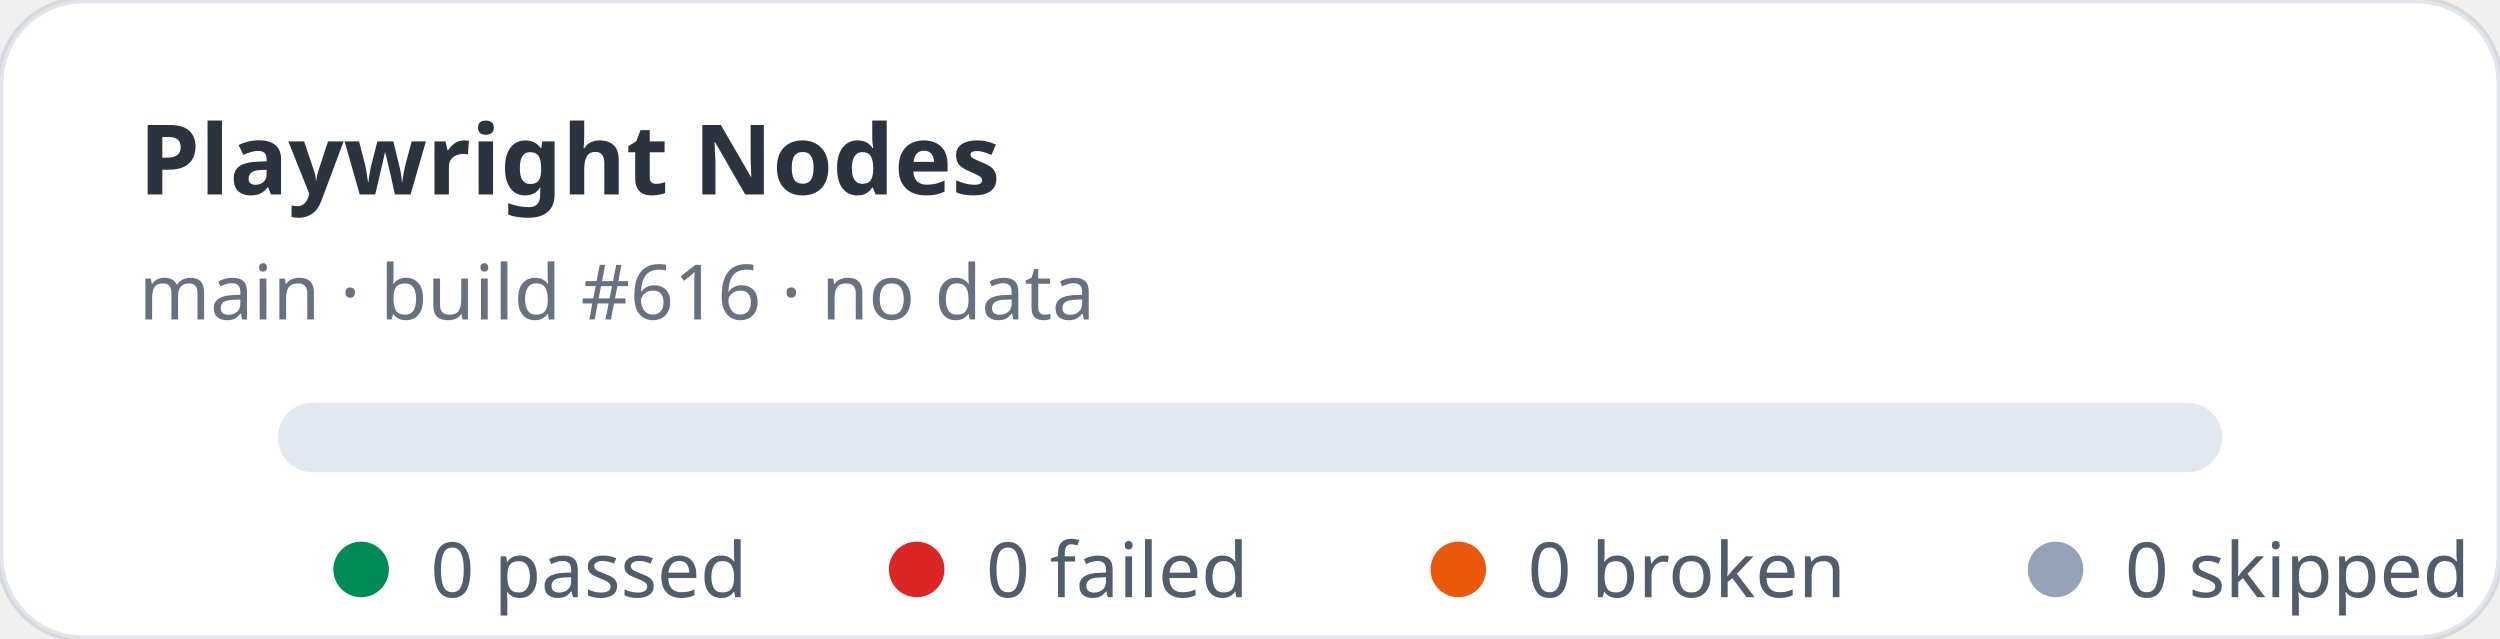
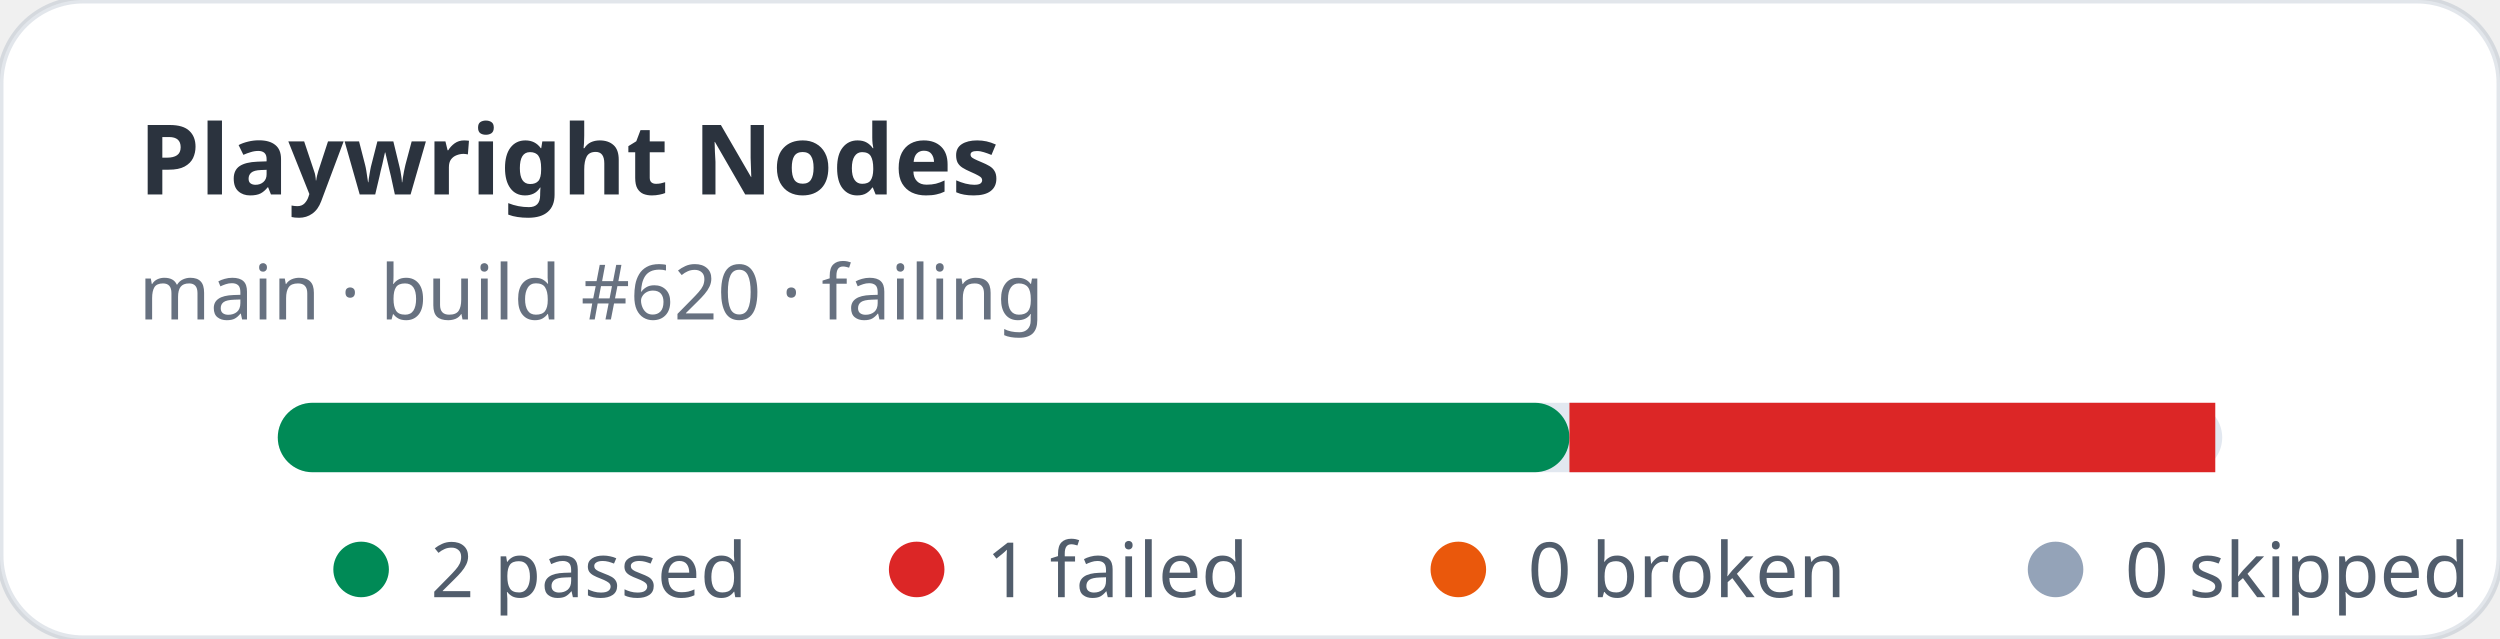
- <svg xmlns="http://www.w3.org/2000/svg" width="360" height="92" viewBox="0 0 360 92" role="img" aria-label="Playwright Nodes stats: 0 passed, 0 failed">
+ <svg xmlns="http://www.w3.org/2000/svg" width="360" height="92" viewBox="0 0 360 92" role="img" aria-label="Playwright Nodes stats: 2 passed, 1 failed">
  <rect width="360" height="92" rx="12" fill="#ffffff" stroke="rgba(11,48,86,0.12)" />
  <text x="20" y="28" fill="rgba(1,10,24,0.83)" font-family="ui-sans-serif,system-ui,sans-serif" font-size="14" font-weight="700">Playwright Nodes</text>
-   <text x="20" y="46" fill="rgba(2,19,44,0.6)" font-family="ui-sans-serif,system-ui,sans-serif" font-size="11">main · build #616 · no data</text>
+   <text x="20" y="46" fill="rgba(2,19,44,0.6)" font-family="ui-sans-serif,system-ui,sans-serif" font-size="11">main · build #620 · failing</text>
  <rect x="40" y="58" width="280" height="10" rx="5" fill="#e2e8f0" />
+   <rect x="40" y="58" width="186" height="10" rx="5" fill="#008a56" />
+   <rect x="226" y="58" width="93" height="10" fill="#dc2626" />
  <g font-family="ui-sans-serif,system-ui,sans-serif" font-size="11" fill="rgba(1,18,40,0.68)">
    <circle cx="52" cy="82" r="4" fill="#008a56" />
-     <text x="62" y="86">0 passed</text>
+     <text x="62" y="86">2 passed</text>
    <circle cx="132" cy="82" r="4" fill="#dc2626" />
-     <text x="142" y="86">0 failed</text>
+     <text x="142" y="86">1 failed</text>
    <circle cx="210" cy="82" r="4" fill="#ea580c" />
    <text x="220" y="86">0 broken</text>
    <circle cx="296" cy="82" r="4" fill="#94a3b8" />
    <text x="306" y="86">0 skipped</text>
  </g>
</svg>
